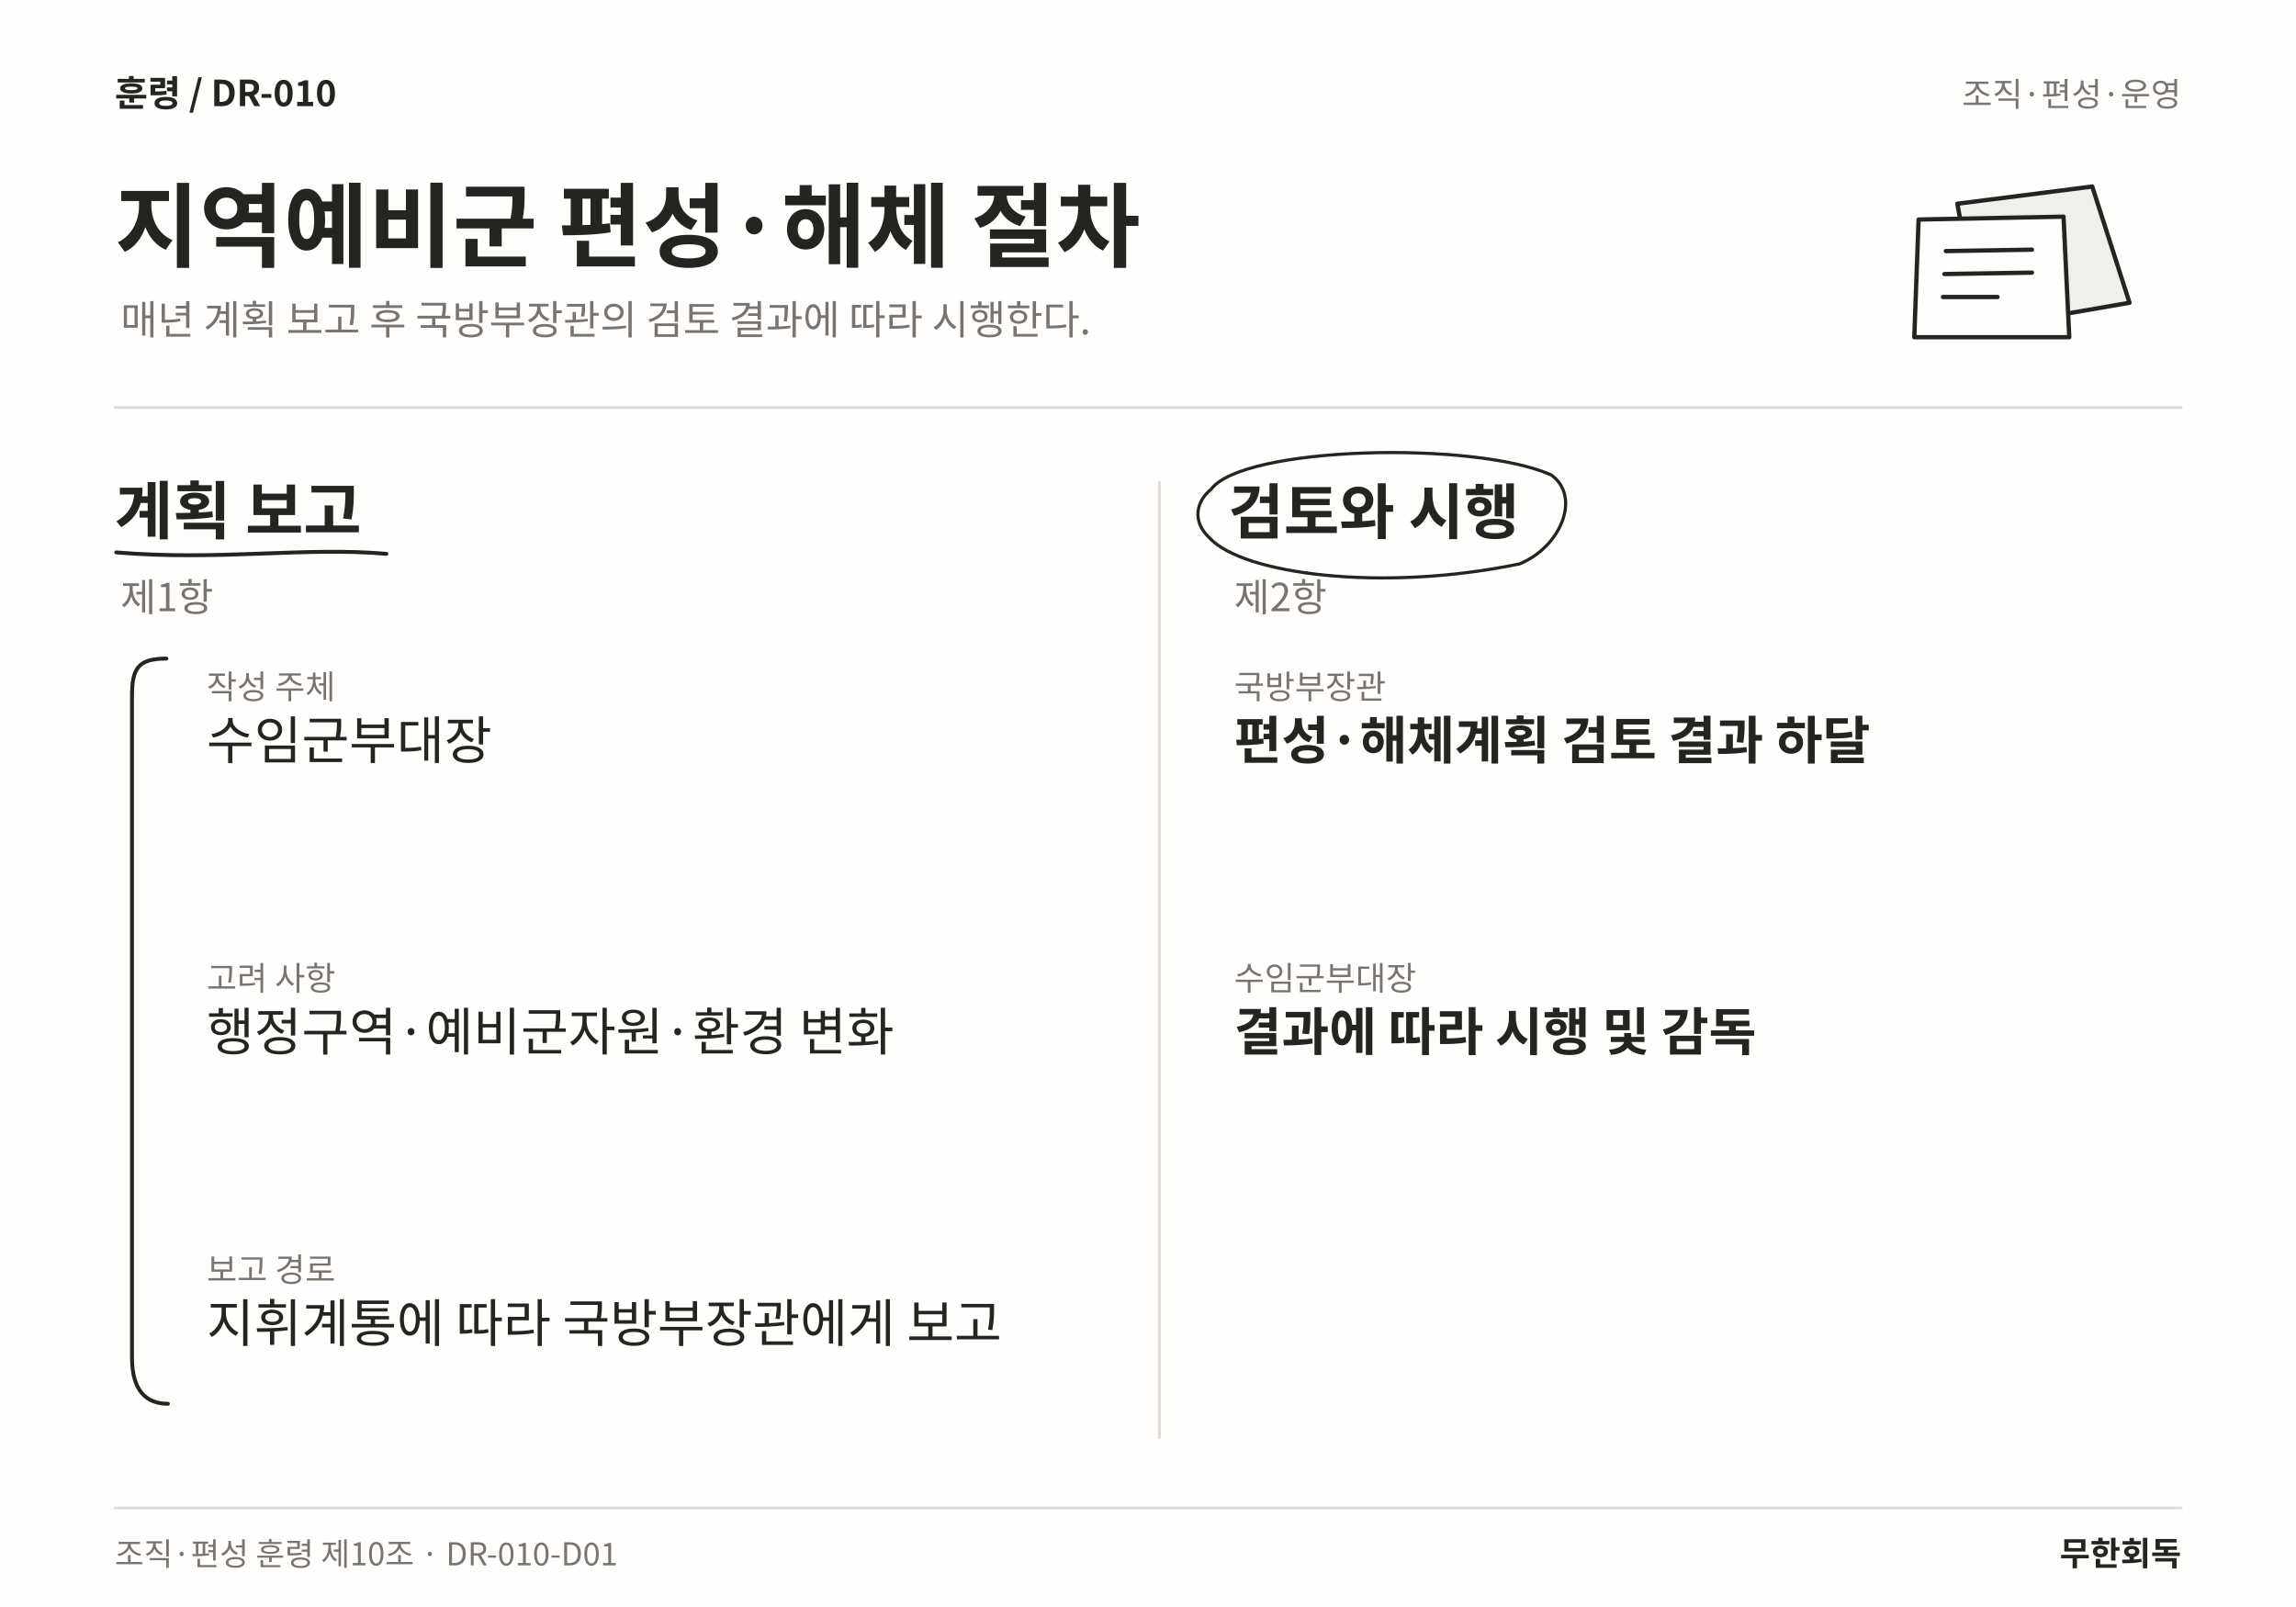
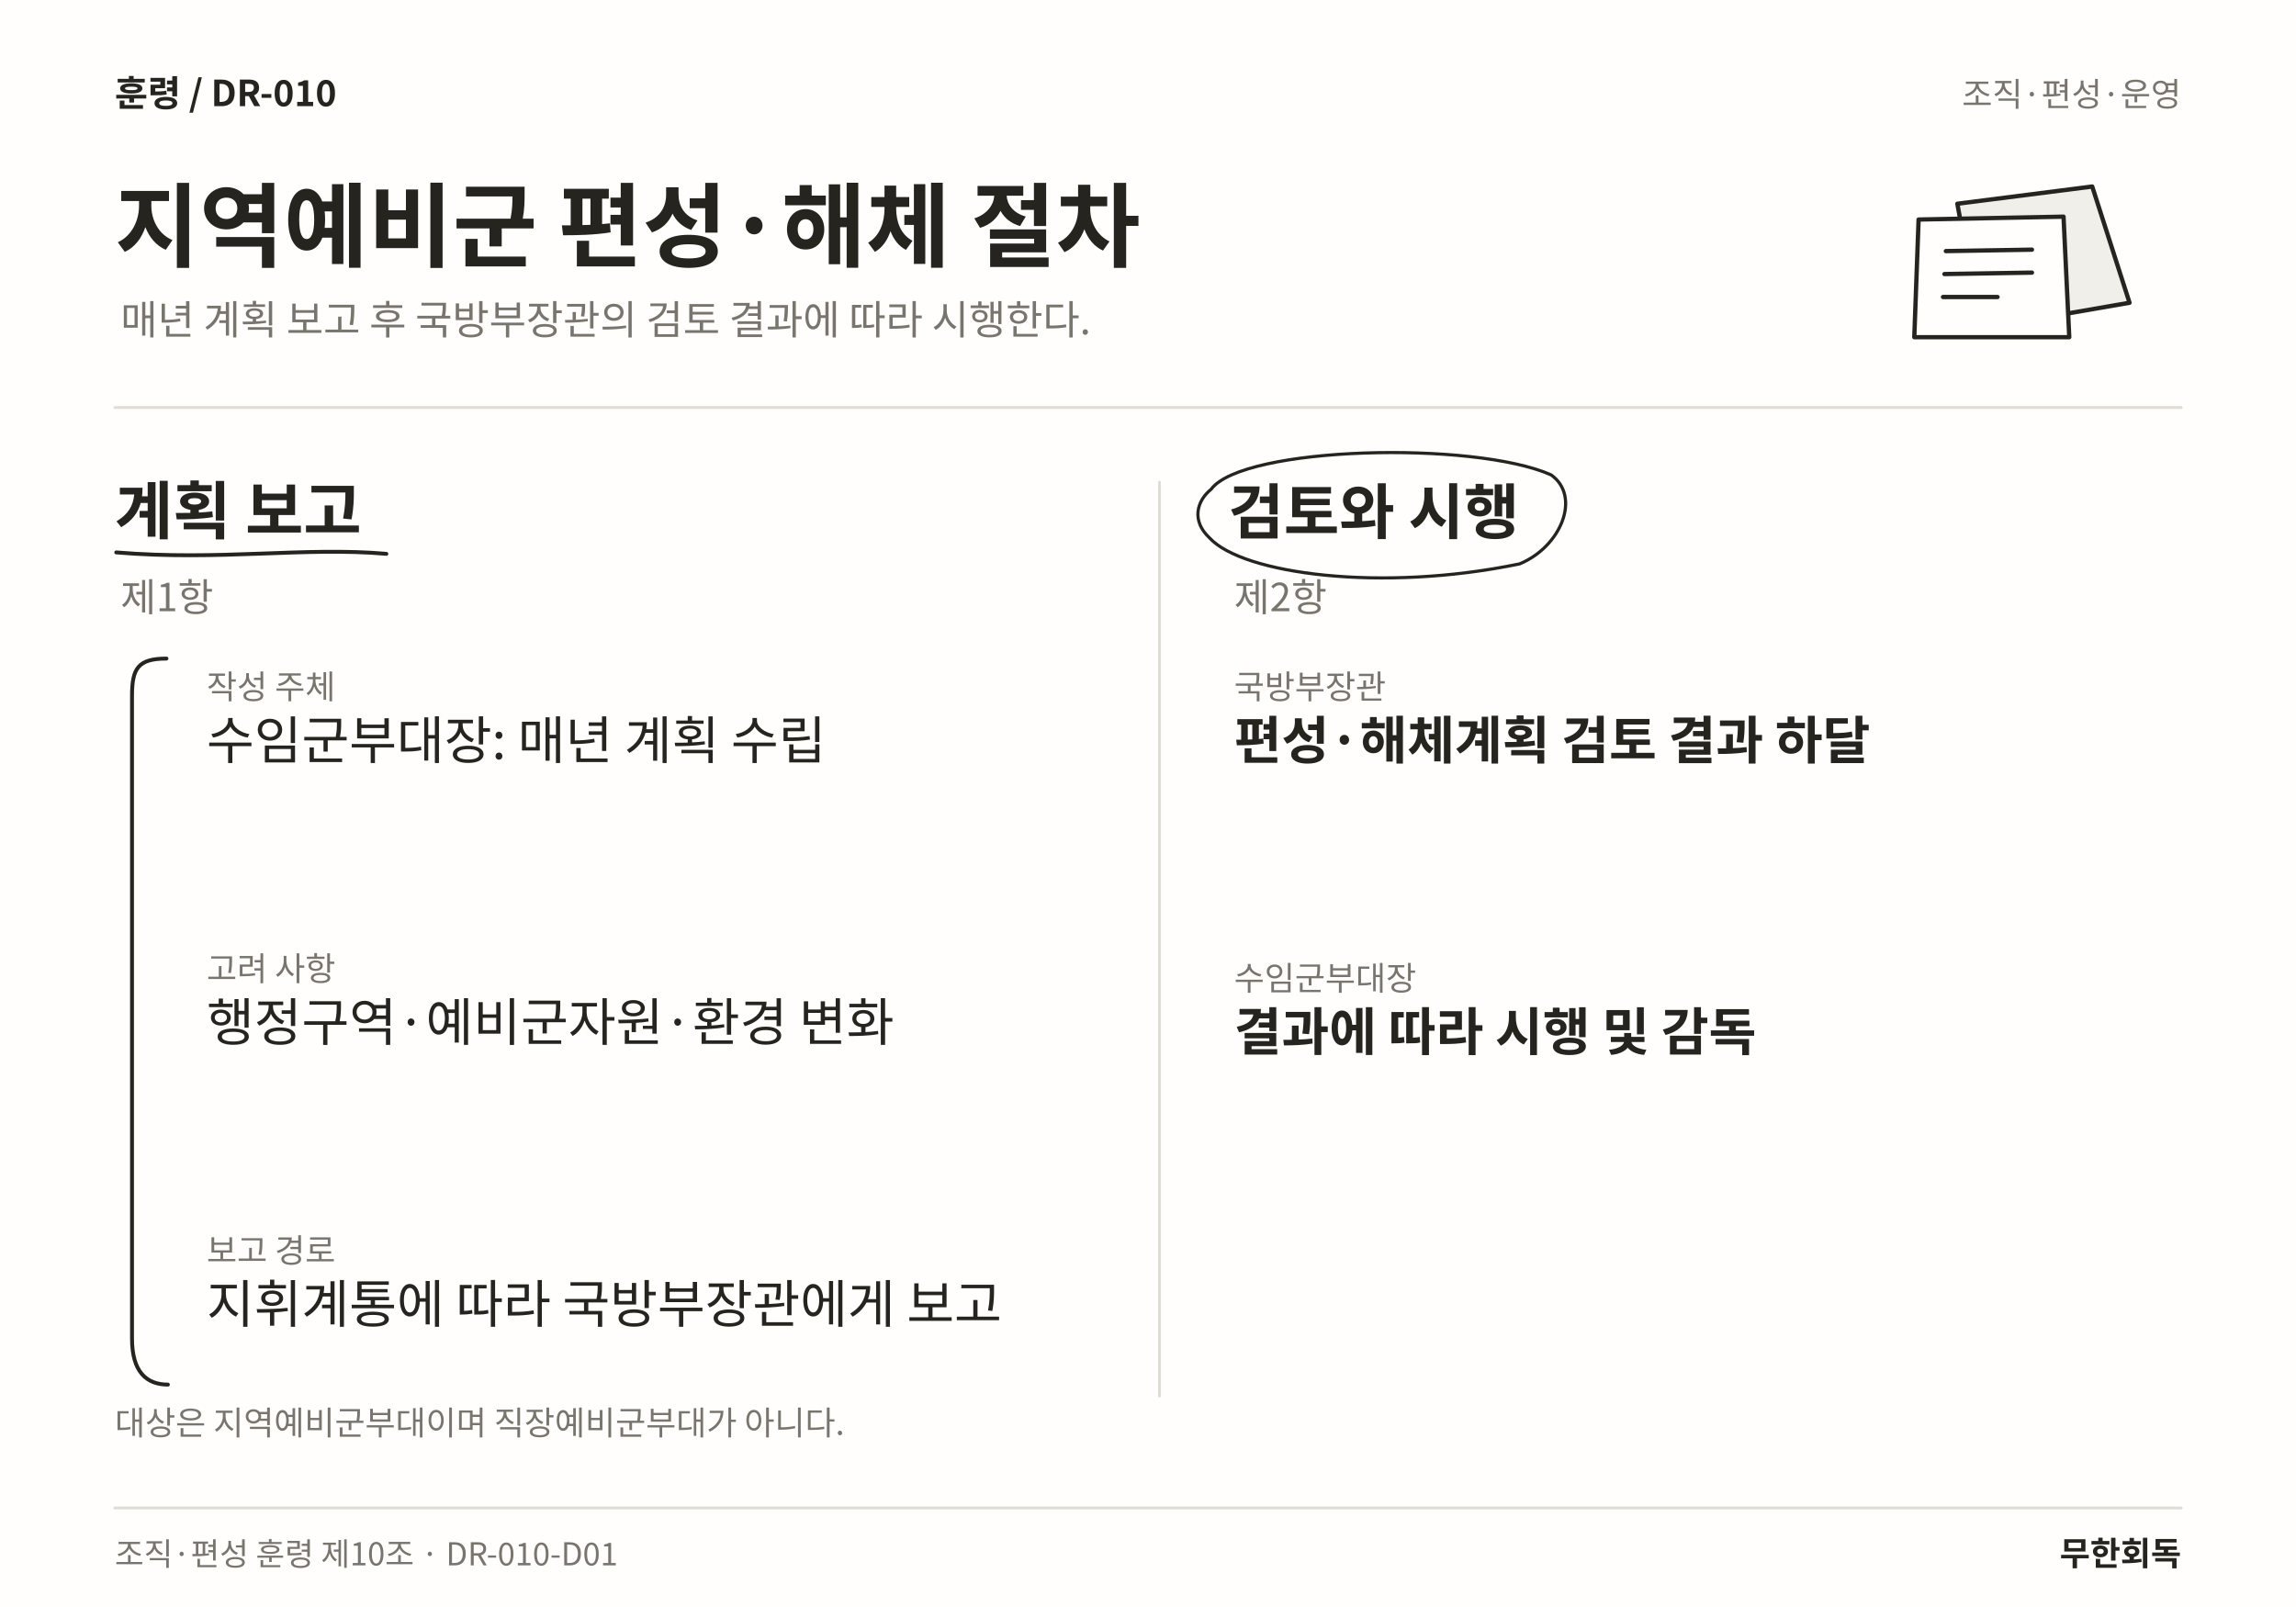
<svg xmlns="http://www.w3.org/2000/svg" width="1600" height="1120" viewBox="0 0 1600 1120" role="img" aria-labelledby="title desc" lang="ko">
  <rect width="1600" height="1120" fill="#FFFEFC" />
  <text x="80" y="74" font-family="Noto Sans CJK KR,Noto Sans KR,sans-serif" font-size="25" font-weight="700" fill="#25241F" text-anchor="start">훈령  /  DR-010</text>
  <text x="1520" y="74" font-family="Noto Sans CJK KR,Noto Sans KR,sans-serif" font-size="23" font-weight="400" fill="#77756E" text-anchor="end">조직·편성·운영</text>
  <text x="80" y="181" font-family="Noto Sans CJK KR,Noto Sans KR,sans-serif" font-size="64" font-weight="700" fill="#25241F" text-anchor="start">지역예비군 편성·해체 절차</text>
  <text x="84" y="233" font-family="Noto Sans CJK KR,Noto Sans KR,sans-serif" font-size="28" font-weight="400" fill="#77756E" text-anchor="start">매년 계획 보고 후 국방부장관의 검토 결과에 따라 시행한다.</text>
  <path d="M1364 142 L1458 130 L1484 211 L1380 229 Z" fill="#F1EFEA" stroke="#25241F" stroke-width="3" stroke-linecap="round" stroke-linejoin="round" />
  <path d="M1337 153 L1438 151 L1442 235 L1334 235 Z" fill="#FFFEFC" stroke="#25241F" stroke-width="3" stroke-linecap="round" stroke-linejoin="round" />
  <path d="M1356 175 L1416 174 M1355 191 L1416 190 M1354 207 L1392 207" fill="none" stroke="#25241F" stroke-width="3" stroke-linecap="round" stroke-linejoin="round" />
  <line x1="80" y1="284" x2="1520" y2="284" stroke="#DFDDD6" stroke-width="2" stroke-linecap="round" />
-   <line x1="808" y1="336" x2="808" y2="1002" stroke="#DFDDD6" stroke-width="2" stroke-linecap="round" />
+   <line x1="808" y1="336" x2="808" y2="973" stroke="#DFDDD6" stroke-width="2" stroke-linecap="round" />
  <text x="80" y="372" font-family="Noto Sans CJK KR,Noto Sans KR,sans-serif" font-size="44" font-weight="700" fill="#25241F" text-anchor="start">계획 보고</text>
  <path d="M81 385 C153.185 391 212.43 381 269.25 386" fill="none" stroke="#25241F" stroke-width="2.7" stroke-linecap="round" stroke-linejoin="round" />
  <text x="84" y="426" font-family="Noto Sans CJK KR,Noto Sans KR,sans-serif" font-size="27" font-weight="400" fill="#77756E" text-anchor="start">제1항</text>
  <text x="144" y="487" font-family="Noto Sans CJK KR,Noto Sans KR,sans-serif" font-size="23" font-weight="400" fill="#77756E" text-anchor="start">작성 주체</text>
-   <text x="144" y="529" font-family="Noto Sans CJK KR,Noto Sans KR,sans-serif" font-size="36" font-weight="400" fill="#25241F" text-anchor="start">수임군부대장</text>
-   <text x="144" y="690.12" font-family="Noto Sans CJK KR,Noto Sans KR,sans-serif" font-size="23" font-weight="400" fill="#77756E" text-anchor="start">고려 사항</text>
-   <text x="144" y="732.12" font-family="Noto Sans CJK KR,Noto Sans KR,sans-serif" font-size="36" font-weight="400" fill="#25241F" text-anchor="start">행정구역·예비군자원·환경 변화</text>
-   <text x="144" y="893.24" font-family="Noto Sans CJK KR,Noto Sans KR,sans-serif" font-size="23" font-weight="400" fill="#77756E" text-anchor="start">보고 경로</text>
-   <text x="144" y="935.24" font-family="Noto Sans CJK KR,Noto Sans KR,sans-serif" font-size="36" font-weight="400" fill="#25241F" text-anchor="start">지휘계통에 따라 국방부장관에게 보고</text>
-   <path d="M116 459 C96 459 92 466 92 485 L92 946.36 C92 969.36 102 978.36 117 978.36" fill="none" stroke="#25241F" stroke-width="2.7" stroke-linecap="round" stroke-linejoin="round" />
+   <text x="144" y="529" font-family="Noto Sans CJK KR,Noto Sans KR,sans-serif" font-size="36" font-weight="400" fill="#25241F" text-anchor="start">수임군부대장: 매년 계획 수립</text>
+   <text x="144" y="683.44" font-family="Noto Sans CJK KR,Noto Sans KR,sans-serif" font-size="23" font-weight="400" fill="#77756E" text-anchor="start">고려 사항</text>
+   <text x="144" y="725.44" font-family="Noto Sans CJK KR,Noto Sans KR,sans-serif" font-size="36" font-weight="400" fill="#25241F" text-anchor="start">행정구역·예비군자원·환경 변화</text>
+   <text x="144" y="879.88" font-family="Noto Sans CJK KR,Noto Sans KR,sans-serif" font-size="23" font-weight="400" fill="#77756E" text-anchor="start">보고 경로</text>
+   <text x="144" y="921.88" font-family="Noto Sans CJK KR,Noto Sans KR,sans-serif" font-size="36" font-weight="400" fill="#25241F" text-anchor="start">지휘계통에 따라 국방부장관에게 보고</text>
+   <path d="M116 459 C96 459 92 466 92 485 L92 933 C92 956 102 965 117 965" fill="none" stroke="#25241F" stroke-width="2.7" stroke-linecap="round" stroke-linejoin="round" />
  <text x="856" y="372" font-family="Noto Sans CJK KR,Noto Sans KR,sans-serif" font-size="42" font-weight="700" fill="#25241F" text-anchor="start">검토와 시행</text>
  <path d="M844 341 C866 311 1026.97 307 1080.97 331 C1101.97 346 1087.97 381 1058.97 393 C962.484 413 866 400 843 375 C830 363 834 349 844 341" fill="none" stroke="#25241F" stroke-width="2.2" stroke-linecap="round" stroke-linejoin="round" />
  <text x="860" y="426" font-family="Noto Sans CJK KR,Noto Sans KR,sans-serif" font-size="27" font-weight="400" fill="#77756E" text-anchor="start">제2항</text>
  <text x="860" y="487" font-family="Noto Sans CJK KR,Noto Sans KR,sans-serif" font-size="23" font-weight="400" fill="#77756E" text-anchor="start">국방부장관</text>
  <text x="860" y="529" font-family="Noto Sans CJK KR,Noto Sans KR,sans-serif" font-size="36" font-weight="700" fill="#25241F" text-anchor="start">편성·해체계획 검토 결과 하달</text>
  <text x="860" y="690.12" font-family="Noto Sans CJK KR,Noto Sans KR,sans-serif" font-size="23" font-weight="400" fill="#77756E" text-anchor="start">수임군부대장</text>
  <text x="860" y="732.12" font-family="Noto Sans CJK KR,Noto Sans KR,sans-serif" font-size="36" font-weight="700" fill="#25241F" text-anchor="start">결과에 따라 시행 및 감독</text>
+   <text x="80" y="1000" font-family="Noto Sans CJK KR,Noto Sans KR,sans-serif" font-size="23" font-weight="400" fill="#77756E" text-anchor="start">대상은 지역예비군부대이며 직장예비군부대가 아니다.</text>
  <line x1="80" y1="1051" x2="1520" y2="1051" stroke="#DFDDD6" stroke-width="2" stroke-linecap="round" />
  <text x="80" y="1091" font-family="Noto Sans CJK KR,Noto Sans KR,sans-serif" font-size="22" font-weight="400" fill="#77756E" text-anchor="start">조직·편성 훈령 제10조 · DR-010-D01</text>
  <text x="1520" y="1091" font-family="Noto Sans CJK KR,Noto Sans KR,sans-serif" font-size="23" font-weight="700" fill="#25241F" text-anchor="end">무한회독</text>
</svg>
